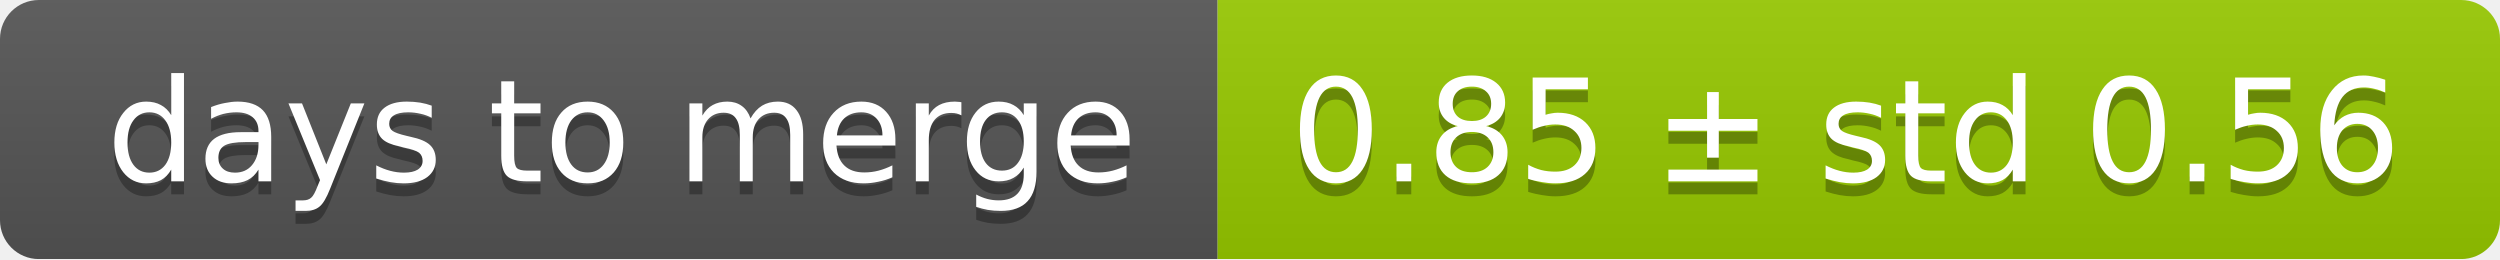
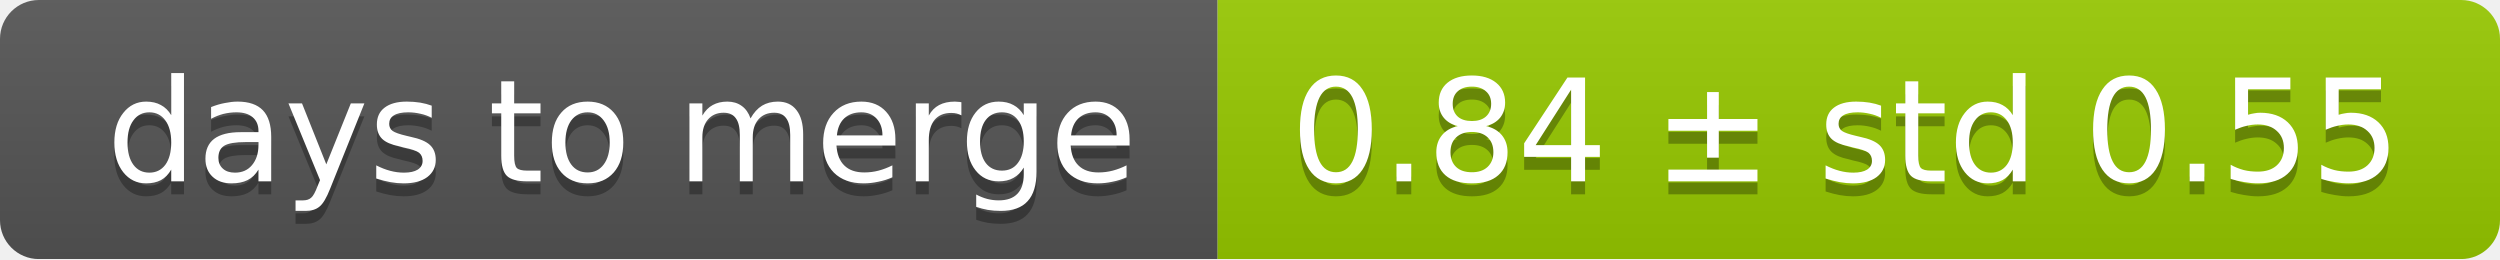
<svg xmlns="http://www.w3.org/2000/svg" width="193" height="20">
  <linearGradient id="smooth" x2="0" y2="100%">
    <stop offset="0" stop-color="#bbb" stop-opacity=".1" />
    <stop offset="1" stop-opacity=".1" />
  </linearGradient>
  <mask id="round">
    <rect width="193" height="20" rx="3" fill="#fff" />
  </mask>
  <g mask="url(#round)">
    <rect width="94" height="20" fill="#555" />
    <rect x="94" width="99" height="20" fill="#97ca00" />
    <rect width="193" height="20" fill="url(#smooth)" />
  </g>
  <g fill="#fff" text-anchor="middle" font-family="DejaVu Sans,Verdana,Geneva,sans-serif" font-size="11">
    <text x="48" y="15" fill="#010101" fill-opacity=".3">days to merge</text>
    <text x="48" y="14">days to merge</text>
-     <text x="142.5" y="15" fill="#010101" fill-opacity=".3">0.85 ± std 0.56</text>
-     <text x="142.5" y="14">0.85 ± std 0.56</text>
+     <text x="142.5" y="15" fill="#010101" fill-opacity=".3">0.84 ± std 0.55</text>
+     <text x="142.5" y="14">0.84 ± std 0.55</text>
  </g>
</svg>
